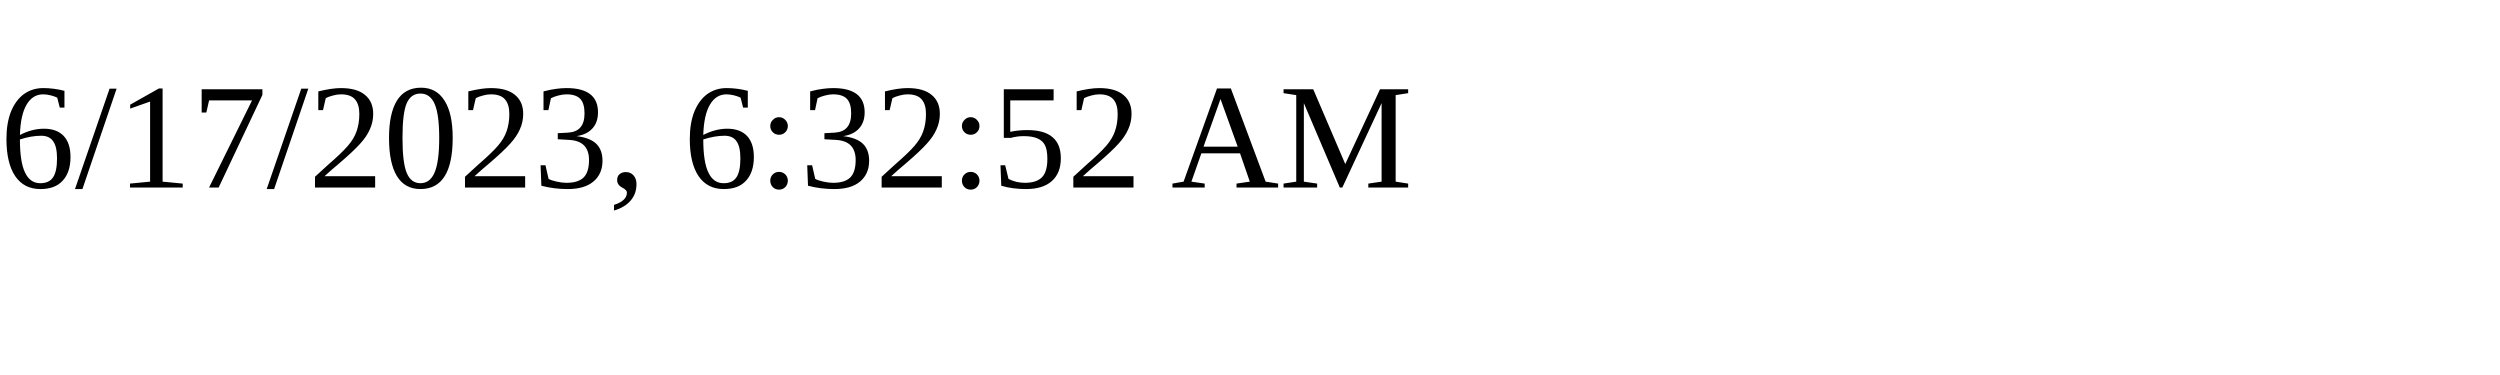
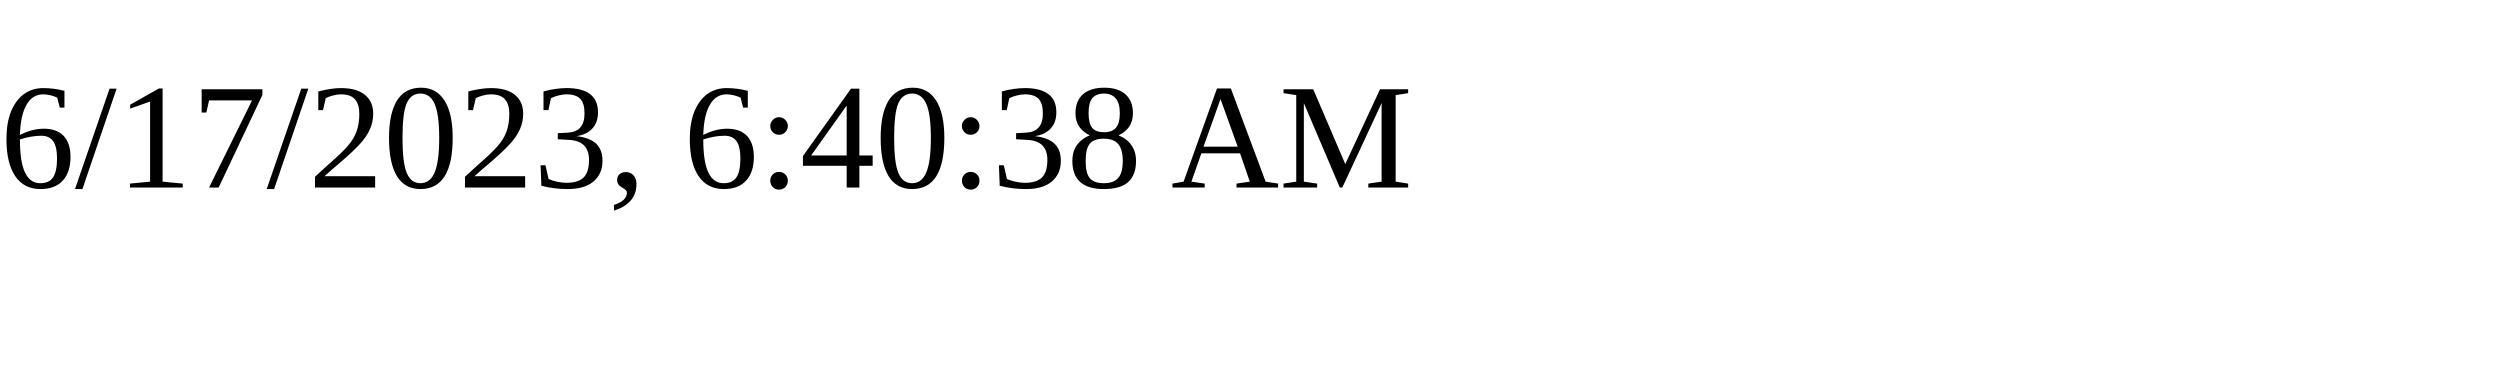
<svg xmlns="http://www.w3.org/2000/svg" height="30" width="200">
-   <text x="0" y="15">6/17/2023, 6:32:52 AM</text>
+   <text x="0" y="15">6/17/2023, 6:40:38 AM</text>
</svg>
